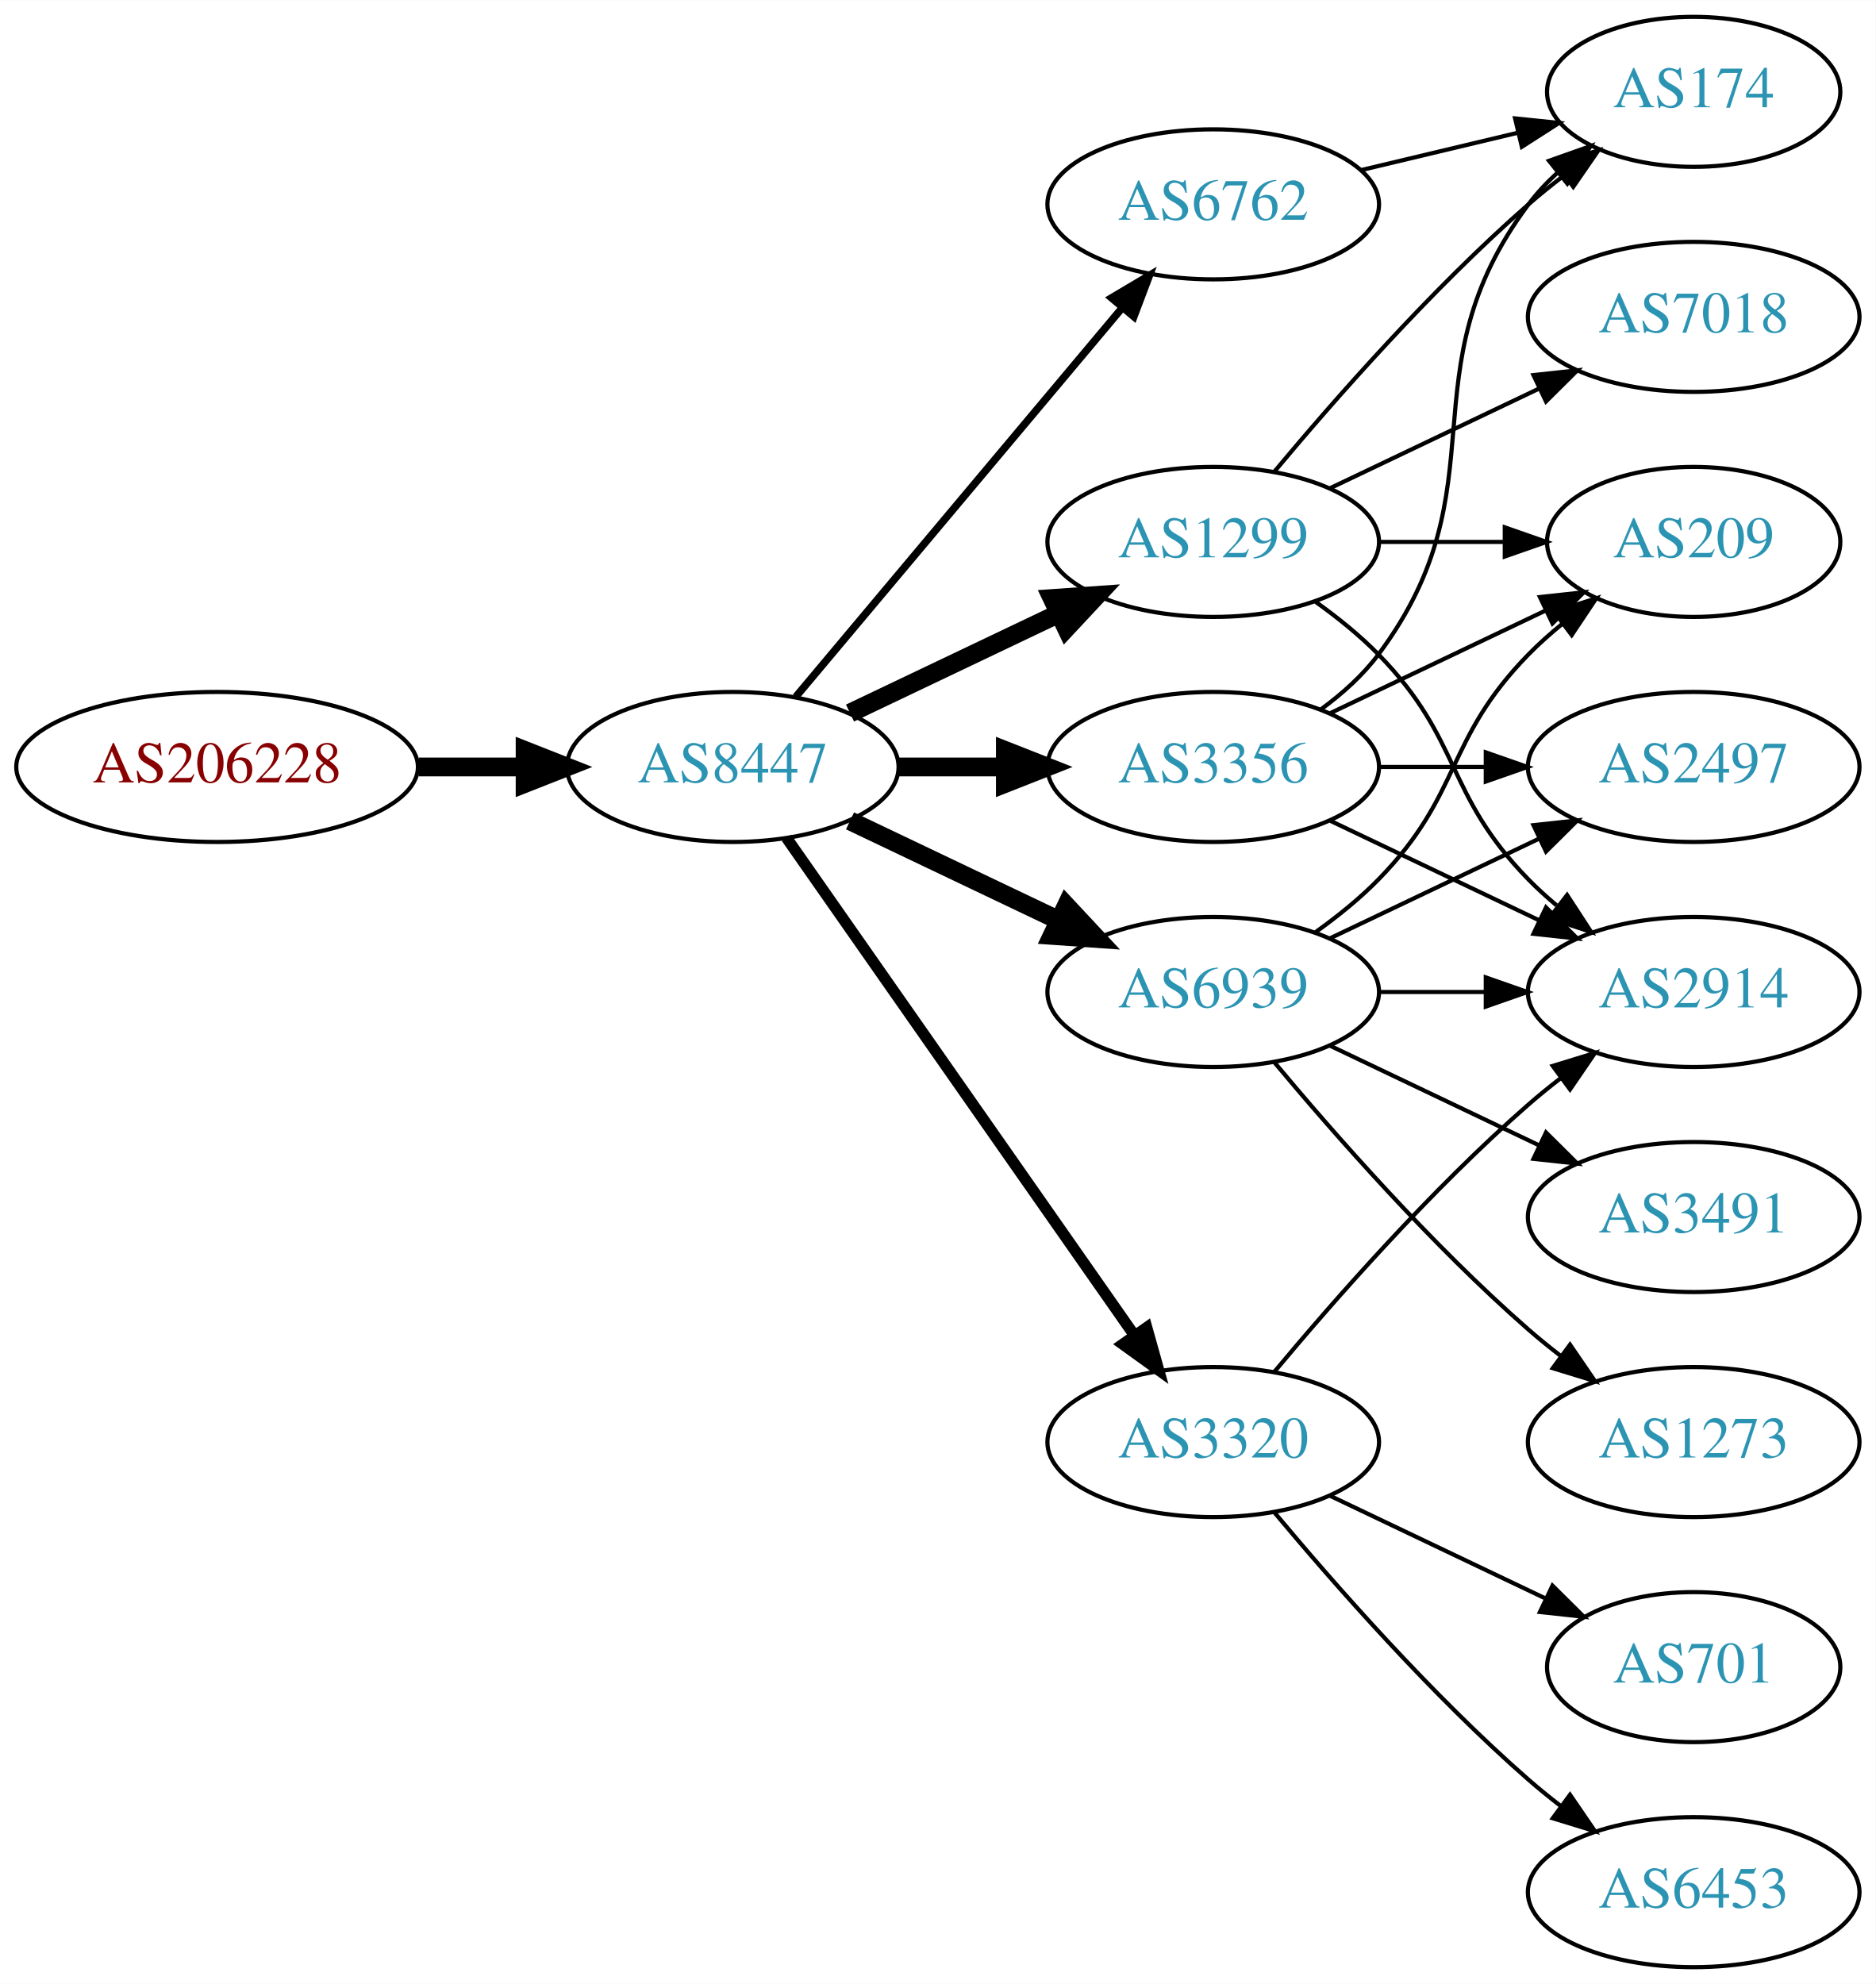
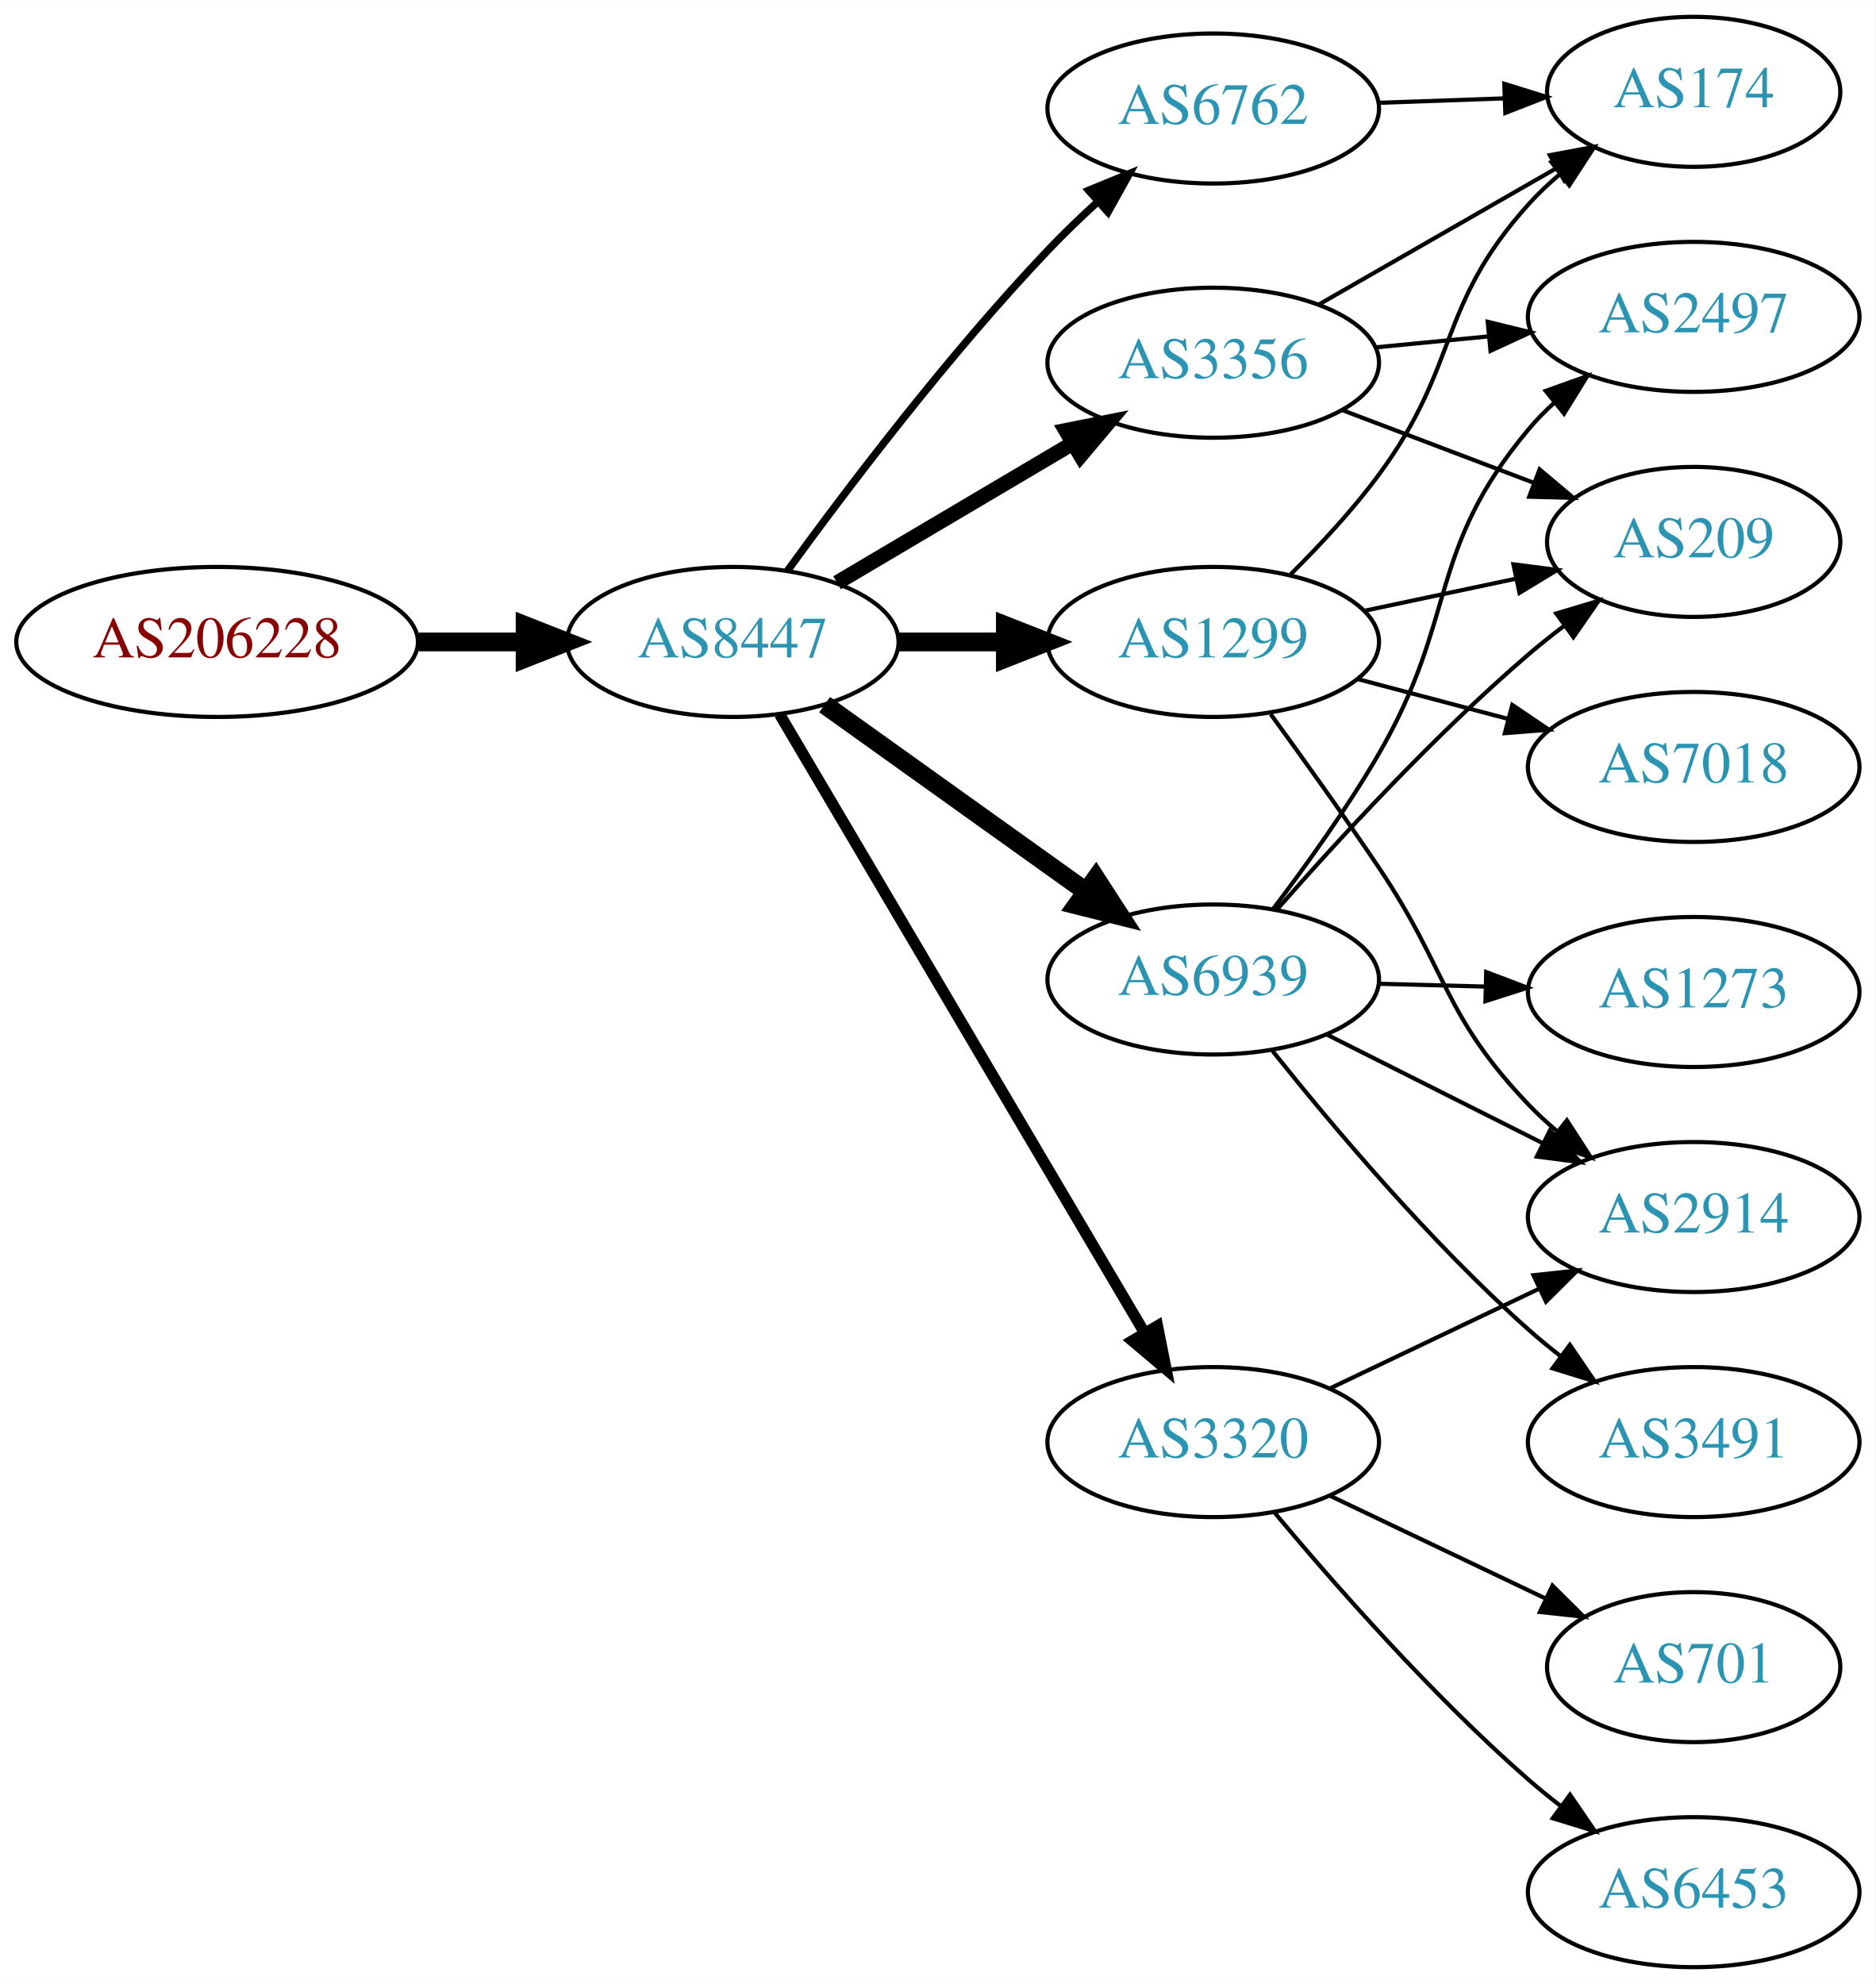
<svg xmlns="http://www.w3.org/2000/svg" xmlns:xlink="http://www.w3.org/1999/xlink" width="450pt" height="476pt" viewBox="0.00 0.00 450.07 476.00">
  <g id="graph0" class="graph" transform="scale(1 1) rotate(0) translate(4 472)">
    <polygon fill="white" stroke="none" points="-4,4 -4,-472 446.07,-472 446.07,4 -4,4" />
    <g id="node1" class="node">
      <g id="a_node1">
        <a xlink:href="/asn/206228" xlink:title="AS206228 ~ Andritz AG [AT]">
-           <ellipse fill="#ffffff" stroke="black" cx="48.096" cy="-288" rx="48.192" ry="18" />
-           <text text-anchor="middle" x="48.096" y="-284.3" font-family="Times,serif" font-size="14.00" fill="#880000">AS206228</text>
+           <ellipse fill="#ffffff" stroke="black" cx="48.096" cy="-318" rx="48.192" ry="18" />
+           <text text-anchor="middle" x="48.096" y="-314.3" font-family="Times,serif" font-size="14.00" fill="#880000">AS206228</text>
        </a>
      </g>
    </g>
    <g id="node2" class="node">
      <g id="a_node2">
        <a xlink:href="/asn/8447" xlink:title="AS8447 ~ A1 Telekom Austria AG [AT]">
-           <ellipse fill="#ffffff" stroke="black" cx="171.838" cy="-288" rx="39.794" ry="18" />
-           <text text-anchor="middle" x="171.838" y="-284.3" font-family="Times,serif" font-size="14.00" fill="#2c94b3">AS8447</text>
+           <ellipse fill="#ffffff" stroke="black" cx="171.838" cy="-318" rx="39.794" ry="18" />
+           <text text-anchor="middle" x="171.838" y="-314.3" font-family="Times,serif" font-size="14.00" fill="#2c94b3">AS8447</text>
        </a>
      </g>
    </g>
    <g id="edge1" class="edge">
-       <path fill="none" stroke="black" stroke-width="4.5" d="M96.513,-288C104.867,-288 113.577,-288 121.969,-288" />
-       <polygon fill="black" stroke="black" stroke-width="4.5" points="122.004,-291.938 132.004,-288 122.004,-284.063 122.004,-291.938" />
+       <path fill="none" stroke="black" stroke-width="4.5" d="M96.513,-318C104.867,-318 113.577,-318 121.969,-318" />
+       <polygon fill="black" stroke="black" stroke-width="4.5" points="122.004,-321.938 132.004,-318 122.004,-314.063 122.004,-321.938" />
    </g>
    <g id="node3" class="node">
      <g id="a_node3">
-         <a xlink:href="/asn/1299" xlink:title="AS1299 ~ Telia Carrier [EU]">
-           <ellipse fill="#ffffff" stroke="black" cx="287.131" cy="-342" rx="39.794" ry="18" />
-           <text text-anchor="middle" x="287.131" y="-338.3" font-family="Times,serif" font-size="14.00" fill="#2c94b3">AS1299</text>
+         <a xlink:href="/asn/3356" xlink:title="AS3356 ~ Level 3 Parent, LLC [US]">
+           <ellipse fill="#ffffff" stroke="black" cx="287.131" cy="-385" rx="39.794" ry="18" />
+           <text text-anchor="middle" x="287.131" y="-381.3" font-family="Times,serif" font-size="14.00" fill="#2c94b3">AS3356</text>
        </a>
      </g>
    </g>
    <g id="edge2" class="edge">
-       <path fill="none" stroke="black" stroke-width="4.5" d="M199.974,-300.934C214.968,-308.081 233.789,-317.052 250.013,-324.785" />
-       <polygon fill="black" stroke="black" stroke-width="4.5" points="248.495,-328.423 259.216,-329.171 251.883,-321.314 248.495,-328.423" />
+       <path fill="none" stroke="black" stroke-width="3.6" d="M196.864,-332.209C213.237,-341.891 235.124,-354.835 253.128,-365.482" />
+       <polygon fill="black" stroke="black" stroke-width="3.6" points="251.75,-368.734 262.139,-370.812 255.313,-362.708 251.75,-368.734" />
    </g>
    <g id="node4" class="node">
      <g id="a_node4">
        <a xlink:href="/asn/6939" xlink:title="AS6939 ~ Hurricane Electric LLC [US]">
-           <ellipse fill="#ffffff" stroke="black" cx="287.131" cy="-234" rx="39.794" ry="18" />
-           <text text-anchor="middle" x="287.131" y="-230.3" font-family="Times,serif" font-size="14.00" fill="#2c94b3">AS6939</text>
+           <ellipse fill="#ffffff" stroke="black" cx="287.131" cy="-237" rx="39.794" ry="18" />
+           <text text-anchor="middle" x="287.131" y="-233.3" font-family="Times,serif" font-size="14.00" fill="#2c94b3">AS6939</text>
        </a>
      </g>
    </g>
    <g id="edge3" class="edge">
-       <path fill="none" stroke="black" stroke-width="4.5" d="M199.974,-275.066C214.968,-267.919 233.789,-258.948 250.013,-251.215" />
-       <polygon fill="black" stroke="black" stroke-width="4.5" points="251.883,-254.686 259.216,-246.829 248.495,-247.577 251.883,-254.686" />
+       <path fill="none" stroke="black" stroke-width="4.5" d="M193.882,-302.954C211.497,-290.361 236.835,-272.245 256.501,-258.184" />
+       <polygon fill="black" stroke="black" stroke-width="4.5" points="258.97,-261.259 264.815,-252.24 254.39,-254.853 258.97,-261.259" />
    </g>
    <g id="node5" class="node">
      <g id="a_node5">
+         <a xlink:href="/asn/1299" xlink:title="AS1299 ~ Telia Carrier [EU]">
+           <ellipse fill="#ffffff" stroke="black" cx="287.131" cy="-318" rx="39.794" ry="18" />
+           <text text-anchor="middle" x="287.131" y="-314.3" font-family="Times,serif" font-size="14.00" fill="#2c94b3">AS1299</text>
+         </a>
+       </g>
+     </g>
+     <g id="edge4" class="edge">
+       <path fill="none" stroke="black" stroke-width="4.5" d="M211.51,-318C219.713,-318 228.477,-318 237.009,-318" />
+       <polygon fill="black" stroke="black" stroke-width="4.5" points="237.248,-321.938 247.248,-318 237.248,-314.063 237.248,-321.938" />
+     </g>
+     <g id="node6" class="node">
+       <g id="a_node6">
        <a xlink:href="/asn/3320" xlink:title="AS3320 ~ DTAG [DE]">
          <ellipse fill="#ffffff" stroke="black" cx="287.131" cy="-126" rx="39.794" ry="18" />
          <text text-anchor="middle" x="287.131" y="-122.3" font-family="Times,serif" font-size="14.00" fill="#2c94b3">AS3320</text>
        </a>
      </g>
    </g>
-     <g id="edge4" class="edge">
-       <path fill="none" stroke="black" stroke-width="2.7" d="M184.748,-270.969C204.67,-242.483 244.859,-185.015 268.209,-151.626" />
-       <polygon fill="black" stroke="black" stroke-width="2.7" points="271.176,-153.491 274.039,-143.29 265.44,-149.479 271.176,-153.491" />
-     </g>
-     <g id="node6" class="node">
-       <g id="a_node6">
-         <a xlink:href="/asn/3356" xlink:title="AS3356 ~ Level 3 Parent, LLC [US]">
-           <ellipse fill="#ffffff" stroke="black" cx="287.131" cy="-288" rx="39.794" ry="18" />
-           <text text-anchor="middle" x="287.131" y="-284.3" font-family="Times,serif" font-size="14.00" fill="#2c94b3">AS3356</text>
-         </a>
-       </g>
-     </g>
    <g id="edge5" class="edge">
-       <path fill="none" stroke="black" stroke-width="4.5" d="M211.51,-288C219.713,-288 228.477,-288 237.009,-288" />
-       <polygon fill="black" stroke="black" stroke-width="4.5" points="237.248,-291.938 247.248,-288 237.248,-284.063 237.248,-291.938" />
+       <path fill="none" stroke="black" stroke-width="2.7" d="M183.092,-300.623C203.052,-266.795 247.224,-191.936 270.724,-152.11" />
+       <polygon fill="black" stroke="black" stroke-width="2.7" points="273.751,-153.868 275.819,-143.476 267.722,-150.31 273.751,-153.868" />
    </g>
    <g id="node7" class="node">
      <g id="a_node7">
        <a xlink:href="/asn/6762" xlink:title="AS6762 ~ TELECOM ITALIA SPARKLE S.p.A. [IT]">
-           <ellipse fill="#ffffff" stroke="black" cx="287.131" cy="-423" rx="39.794" ry="18" />
-           <text text-anchor="middle" x="287.131" y="-419.3" font-family="Times,serif" font-size="14.00" fill="#2c94b3">AS6762</text>
+           <ellipse fill="#ffffff" stroke="black" cx="287.131" cy="-446" rx="39.794" ry="18" />
+           <text text-anchor="middle" x="287.131" y="-442.3" font-family="Times,serif" font-size="14.00" fill="#2c94b3">AS6762</text>
        </a>
      </g>
    </g>
    <g id="edge6" class="edge">
-       <path fill="none" stroke="black" stroke-width="1.8" d="M186.958,-304.825C206.632,-328.269 242.436,-370.934 265.215,-398.076" />
-       <polygon fill="black" stroke="black" stroke-width="1.8" points="262.724,-400.553 271.833,-405.963 268.086,-396.053 262.724,-400.553" />
+       <path fill="none" stroke="black" stroke-width="1.8" d="M184.936,-335.039C199.044,-354.462 223.504,-386.78 247.484,-412 251.162,-415.867 255.227,-419.781 259.298,-423.508" />
+       <polygon fill="black" stroke="black" stroke-width="1.8" points="257.236,-426.358 267.035,-430.386 261.886,-421.126 257.236,-426.358" />
    </g>
    <g id="node8" class="node">
      <g id="a_node8">
-         <a xlink:href="/asn/7018" xlink:title="AS7018 ~ AT&amp;T Services, Inc. [US]">
+         <a xlink:href="/asn/2497" xlink:title="AS2497 ~ Internet Initiative Japan Inc. [JP]">
          <ellipse fill="#ffffff" stroke="black" cx="402.424" cy="-396" rx="39.794" ry="18" />
-           <text text-anchor="middle" x="402.424" y="-392.3" font-family="Times,serif" font-size="14.00" fill="#2c94b3">AS7018</text>
+           <text text-anchor="middle" x="402.424" y="-392.3" font-family="Times,serif" font-size="14.00" fill="#2c94b3">AS2497</text>
        </a>
      </g>
    </g>
    <g id="edge7" class="edge">
-       <path fill="none" stroke="black" d="M315.267,-354.934C330.261,-362.081 349.082,-371.052 365.306,-378.785" />
-       <polygon fill="black" stroke="black" points="363.976,-382.028 374.509,-383.171 366.988,-375.709 363.976,-382.028" />
+       <path fill="none" stroke="black" d="M326.171,-388.693C334.858,-389.537 344.202,-390.444 353.251,-391.323" />
+       <polygon fill="black" stroke="black" points="353,-394.815 363.291,-392.298 353.676,-387.847 353,-394.815" />
    </g>
    <g id="node9" class="node">
      <g id="a_node9">
+         <a xlink:href="/asn/209" xlink:title="AS209 ~ CenturyLink Communications, LLC [US]">
+           <ellipse fill="#ffffff" stroke="black" cx="402.424" cy="-342" rx="35.194" ry="18" />
+           <text text-anchor="middle" x="402.424" y="-338.3" font-family="Times,serif" font-size="14.00" fill="#2c94b3">AS209</text>
+         </a>
+       </g>
+     </g>
+     <g id="edge8" class="edge">
+       <path fill="none" stroke="black" d="M318.194,-373.59C332.283,-368.242 349.209,-361.818 364.108,-356.163" />
+       <polygon fill="black" stroke="black" points="365.449,-359.398 373.556,-352.577 362.965,-352.853 365.449,-359.398" />
+     </g>
+     <g id="node10" class="node">
+       <g id="a_node10">
        <a xlink:href="/asn/174" xlink:title="AS174 ~ Cogent Communications [US]">
          <ellipse fill="#ffffff" stroke="black" cx="402.424" cy="-450" rx="35.194" ry="18" />
          <text text-anchor="middle" x="402.424" y="-446.3" font-family="Times,serif" font-size="14.00" fill="#2c94b3">AS174</text>
        </a>
      </g>
    </g>
-     <g id="edge8" class="edge">
-       <path fill="none" stroke="black" d="M301.761,-358.817C316.044,-375.929 339.59,-402.745 362.777,-423 365.447,-425.332 368.32,-427.648 371.25,-429.886" />
-       <polygon fill="black" stroke="black" points="369.401,-432.87 379.542,-435.939 373.528,-427.216 369.401,-432.87" />
-     </g>
-     <g id="node10" class="node">
-       <g id="a_node10">
-         <a xlink:href="/asn/2914" xlink:title="AS2914 ~ NTT America, Inc. [US]">
-           <ellipse fill="#ffffff" stroke="black" cx="402.424" cy="-234" rx="39.794" ry="18" />
-           <text text-anchor="middle" x="402.424" y="-230.3" font-family="Times,serif" font-size="14.00" fill="#2c94b3">AS2914</text>
-         </a>
-       </g>
-     </g>
    <g id="edge9" class="edge">
-       <path fill="none" stroke="black" d="M311.725,-327.611C316.981,-323.852 322.313,-319.563 326.777,-315 346.95,-294.383 342.605,-281.617 362.777,-261 364.87,-258.861 367.154,-256.782 369.53,-254.79" />
-       <polygon fill="black" stroke="black" points="372.049,-257.268 377.83,-248.389 367.774,-251.725 372.049,-257.268" />
+       <path fill="none" stroke="black" d="M312.435,-398.944C329.045,-408.474 351.235,-421.205 369.3,-431.57" />
+       <polygon fill="black" stroke="black" points="367.905,-434.804 378.32,-436.745 371.388,-428.732 367.905,-434.804" />
+     </g>
+     <g id="edge11" class="edge">
+       <path fill="none" stroke="black" d="M301.525,-253.952C309.394,-264.322 319.242,-278.045 326.777,-291 345.973,-324.005 338.277,-339.717 362.777,-369 364.648,-371.236 366.747,-373.373 368.974,-375.395" />
+       <polygon fill="black" stroke="black" points="366.918,-378.233 376.893,-381.802 371.32,-372.791 366.918,-378.233" />
+     </g>
+     <g id="edge13" class="edge">
+       <path fill="none" stroke="black" d="M302.414,-253.756C316.834,-270.214 340.149,-295.606 362.777,-315 365.469,-317.307 368.356,-319.606 371.296,-321.834" />
+       <polygon fill="black" stroke="black" points="369.453,-324.822 379.599,-327.872 373.57,-319.16 369.453,-324.822" />
    </g>
    <g id="node11" class="node">
      <g id="a_node11">
-         <a xlink:href="/asn/209" xlink:title="AS209 ~ CenturyLink Communications, LLC [US]">
-           <ellipse fill="#ffffff" stroke="black" cx="402.424" cy="-342" rx="35.194" ry="18" />
-           <text text-anchor="middle" x="402.424" y="-338.3" font-family="Times,serif" font-size="14.00" fill="#2c94b3">AS209</text>
+         <a xlink:href="/asn/1273" xlink:title="AS1273 ~ Vodafone Group PLC [EU]">
+           <ellipse fill="#ffffff" stroke="black" cx="402.424" cy="-234" rx="39.794" ry="18" />
+           <text text-anchor="middle" x="402.424" y="-230.3" font-family="Times,serif" font-size="14.00" fill="#2c94b3">AS1273</text>
        </a>
      </g>
    </g>
    <g id="edge10" class="edge">
-       <path fill="none" stroke="black" d="M326.803,-342C336.508,-342 346.999,-342 356.962,-342" />
-       <polygon fill="black" stroke="black" points="357.098,-345.5 367.098,-342 357.098,-338.5 357.098,-345.5" />
-     </g>
-     <g id="edge13" class="edge">
-       <path fill="none" stroke="black" d="M326.803,-234C335.006,-234 343.77,-234 352.302,-234" />
-       <polygon fill="black" stroke="black" points="352.541,-237.5 362.541,-234 352.541,-230.5 352.541,-237.5" />
-     </g>
-     <g id="edge14" class="edge">
-       <path fill="none" stroke="black" d="M311.725,-248.389C316.981,-252.148 322.313,-256.437 326.777,-261 346.95,-281.617 342.605,-294.383 362.777,-315 365.257,-317.534 368.003,-319.983 370.856,-322.304" />
-       <polygon fill="black" stroke="black" points="368.947,-325.248 379.041,-328.468 373.158,-319.657 368.947,-325.248" />
+       <path fill="none" stroke="black" d="M326.803,-235.976C335.006,-235.759 343.77,-235.527 352.302,-235.301" />
+       <polygon fill="black" stroke="black" points="352.638,-238.793 362.541,-235.03 352.452,-231.796 352.638,-238.793" />
    </g>
    <g id="node12" class="node">
      <g id="a_node12">
-         <a xlink:href="/asn/1273" xlink:title="AS1273 ~ Vodafone Group PLC [EU]">
-           <ellipse fill="#ffffff" stroke="black" cx="402.424" cy="-126" rx="39.794" ry="18" />
-           <text text-anchor="middle" x="402.424" y="-122.3" font-family="Times,serif" font-size="14.00" fill="#2c94b3">AS1273</text>
-         </a>
-       </g>
-     </g>
-     <g id="edge11" class="edge">
-       <path fill="none" stroke="black" d="M301.761,-217.183C316.044,-200.071 339.59,-173.255 362.777,-153 365.243,-150.846 367.882,-148.706 370.579,-146.628" />
-       <polygon fill="black" stroke="black" points="372.752,-149.375 378.733,-140.63 368.604,-143.736 372.752,-149.375" />
+         <a xlink:href="/asn/2914" xlink:title="AS2914 ~ NTT America, Inc. [US]">
+           <ellipse fill="#ffffff" stroke="black" cx="402.424" cy="-180" rx="39.794" ry="18" />
+           <text text-anchor="middle" x="402.424" y="-176.3" font-family="Times,serif" font-size="14.00" fill="#2c94b3">AS2914</text>
+         </a>
+       </g>
+     </g>
+     <g id="edge12" class="edge">
+       <path fill="none" stroke="black" d="M314.407,-223.78C329.85,-216.01 349.569,-206.089 366.329,-197.657" />
+       <polygon fill="black" stroke="black" points="367.93,-200.77 375.29,-193.149 364.784,-194.516 367.93,-200.77" />
    </g>
    <g id="node13" class="node">
      <g id="a_node13">
        <a xlink:href="/asn/3491" xlink:title="AS3491 ~ PCCW Global, Inc. [US]">
-           <ellipse fill="#ffffff" stroke="black" cx="402.424" cy="-180" rx="39.794" ry="18" />
-           <text text-anchor="middle" x="402.424" y="-176.3" font-family="Times,serif" font-size="14.00" fill="#2c94b3">AS3491</text>
-         </a>
-       </g>
-     </g>
-     <g id="edge12" class="edge">
-       <path fill="none" stroke="black" d="M315.267,-221.066C330.261,-213.919 349.082,-204.948 365.306,-197.215" />
-       <polygon fill="black" stroke="black" points="366.988,-200.291 374.509,-192.829 363.976,-193.972 366.988,-200.291" />
+           <ellipse fill="#ffffff" stroke="black" cx="402.424" cy="-126" rx="39.794" ry="18" />
+           <text text-anchor="middle" x="402.424" y="-122.3" font-family="Times,serif" font-size="14.00" fill="#2c94b3">AS3491</text>
+         </a>
+       </g>
+     </g>
+     <g id="edge14" class="edge">
+       <path fill="none" stroke="black" d="M301.382,-219.838C315.544,-202.065 339.164,-174.007 362.777,-153 365.223,-150.824 367.849,-148.669 370.537,-146.581" />
+       <polygon fill="black" stroke="black" points="372.714,-149.324 378.678,-140.567 368.555,-143.694 372.714,-149.324" />
+     </g>
+     <g id="edge18" class="edge">
+       <path fill="none" stroke="black" d="M323.356,-325.462C334.927,-327.913 347.895,-330.66 359.889,-333.201" />
+       <polygon fill="black" stroke="black" points="359.174,-336.627 369.682,-335.276 360.624,-329.779 359.174,-336.627" />
+     </g>
+     <g id="edge16" class="edge">
+       <path fill="none" stroke="black" d="M305.727,-334.243C312.727,-341.187 320.575,-349.616 326.777,-358 346.419,-384.547 340.672,-398.466 362.777,-423 365.094,-425.571 367.699,-428.029 370.435,-430.342" />
+       <polygon fill="black" stroke="black" points="368.301,-433.116 378.359,-436.446 372.573,-427.571 368.301,-433.116" />
+     </g>
+     <g id="edge15" class="edge">
+       <path fill="none" stroke="black" d="M300.921,-300.67C308.576,-290.166 318.411,-276.435 326.777,-264 343.503,-239.14 342.089,-228.674 362.777,-207 364.844,-204.835 367.108,-202.738 369.472,-200.734" />
+       <polygon fill="black" stroke="black" points="371.994,-203.207 377.748,-194.31 367.702,-197.677 371.994,-203.207" />
    </g>
    <g id="node14" class="node">
      <g id="a_node14">
-         <a xlink:href="/asn/2497" xlink:title="AS2497 ~ Internet Initiative Japan Inc. [JP]">
+         <a xlink:href="/asn/7018" xlink:title="AS7018 ~ AT&amp;T Services, Inc. [US]">
          <ellipse fill="#ffffff" stroke="black" cx="402.424" cy="-288" rx="39.794" ry="18" />
-           <text text-anchor="middle" x="402.424" y="-284.3" font-family="Times,serif" font-size="14.00" fill="#2c94b3">AS2497</text>
-         </a>
-       </g>
-     </g>
-     <g id="edge15" class="edge">
-       <path fill="none" stroke="black" d="M315.267,-246.934C330.261,-254.081 349.082,-263.052 365.306,-270.785" />
-       <polygon fill="black" stroke="black" points="363.976,-274.028 374.509,-275.171 366.988,-267.709 363.976,-274.028" />
-     </g>
-     <g id="edge18" class="edge">
-       <path fill="none" stroke="black" d="M301.761,-142.817C316.044,-159.929 339.59,-186.745 362.777,-207 365.243,-209.154 367.882,-211.294 370.579,-213.372" />
-       <polygon fill="black" stroke="black" points="368.604,-216.264 378.733,-219.37 372.752,-210.625 368.604,-216.264" />
+           <text text-anchor="middle" x="402.424" y="-284.3" font-family="Times,serif" font-size="14.00" fill="#2c94b3">AS7018</text>
+         </a>
+       </g>
+     </g>
+     <g id="edge17" class="edge">
+       <path fill="none" stroke="black" d="M321.816,-309.08C333.128,-306.085 345.912,-302.7 357.871,-299.533" />
+       <polygon fill="black" stroke="black" points="358.902,-302.88 367.673,-296.937 357.11,-296.114 358.902,-302.88" />
+     </g>
+     <g id="edge21" class="edge">
+       <path fill="none" stroke="black" d="M315.267,-138.934C330.261,-146.081 349.082,-155.052 365.306,-162.785" />
+       <polygon fill="black" stroke="black" points="363.976,-166.028 374.509,-167.171 366.988,-159.709 363.976,-166.028" />
    </g>
    <g id="node15" class="node">
      <g id="a_node15">
        <a xlink:href="/asn/6453" xlink:title="AS6453 ~ TATA COMMUNICATIONS (AMERICA) INC [US]">
          <ellipse fill="#ffffff" stroke="black" cx="402.424" cy="-18" rx="39.794" ry="18" />
          <text text-anchor="middle" x="402.424" y="-14.3" font-family="Times,serif" font-size="14.00" fill="#2c94b3">AS6453</text>
        </a>
      </g>
    </g>
-     <g id="edge16" class="edge">
+     <g id="edge19" class="edge">
      <path fill="none" stroke="black" d="M301.761,-109.183C316.044,-92.071 339.59,-65.255 362.777,-45 365.243,-42.846 367.882,-40.706 370.579,-38.628" />
      <polygon fill="black" stroke="black" points="372.752,-41.375 378.733,-32.63 368.604,-35.736 372.752,-41.375" />
    </g>
    <g id="node16" class="node">
      <g id="a_node16">
        <a xlink:href="/asn/701" xlink:title="AS701 ~ UUNET [US]">
          <ellipse fill="#ffffff" stroke="black" cx="402.424" cy="-72" rx="35.194" ry="18" />
          <text text-anchor="middle" x="402.424" y="-68.3" font-family="Times,serif" font-size="14.00" fill="#2c94b3">AS701</text>
        </a>
      </g>
    </g>
-     <g id="edge17" class="edge">
+     <g id="edge20" class="edge">
      <path fill="none" stroke="black" d="M315.267,-113.066C330.699,-105.71 350.185,-96.423 366.72,-88.541" />
      <polygon fill="black" stroke="black" points="368.54,-91.551 376.062,-84.089 365.529,-85.232 368.54,-91.551" />
    </g>
    <g id="edge22" class="edge">
-       <path fill="none" stroke="black" d="M313.062,-301.882C318.138,-305.611 323.056,-310.016 326.777,-315 357.049,-355.542 332.506,-382.458 362.777,-423 364.785,-425.689 367.141,-428.209 369.682,-430.546" />
-       <polygon fill="black" stroke="black" points="367.711,-433.452 377.698,-436.989 372.097,-427.996 367.711,-433.452" />
-     </g>
-     <g id="edge21" class="edge">
-       <path fill="none" stroke="black" d="M315.267,-275.066C330.261,-267.919 349.082,-258.948 365.306,-251.215" />
-       <polygon fill="black" stroke="black" points="366.988,-254.291 374.509,-246.829 363.976,-247.972 366.988,-254.291" />
-     </g>
-     <g id="edge23" class="edge">
-       <path fill="none" stroke="black" d="M315.267,-300.934C330.699,-308.29 350.185,-317.577 366.72,-325.459" />
-       <polygon fill="black" stroke="black" points="365.529,-328.768 376.062,-329.911 368.54,-322.449 365.529,-328.768" />
-     </g>
-     <g id="edge20" class="edge">
-       <path fill="none" stroke="black" d="M326.803,-288C335.006,-288 343.77,-288 352.302,-288" />
-       <polygon fill="black" stroke="black" points="352.541,-291.5 362.541,-288 352.541,-284.5 352.541,-291.5" />
-     </g>
-     <g id="edge19" class="edge">
-       <path fill="none" stroke="black" d="M322.738,-431.248C334.533,-434.058 347.837,-437.229 360.105,-440.153" />
-       <polygon fill="black" stroke="black" points="359.571,-443.624 370.11,-442.537 361.194,-436.814 359.571,-443.624" />
+       <path fill="none" stroke="black" d="M326.803,-447.365C336.508,-447.708 346.999,-448.078 356.962,-448.43" />
+       <polygon fill="black" stroke="black" points="356.981,-451.933 367.098,-448.788 357.228,-444.937 356.981,-451.933" />
    </g>
  </g>
</svg>
